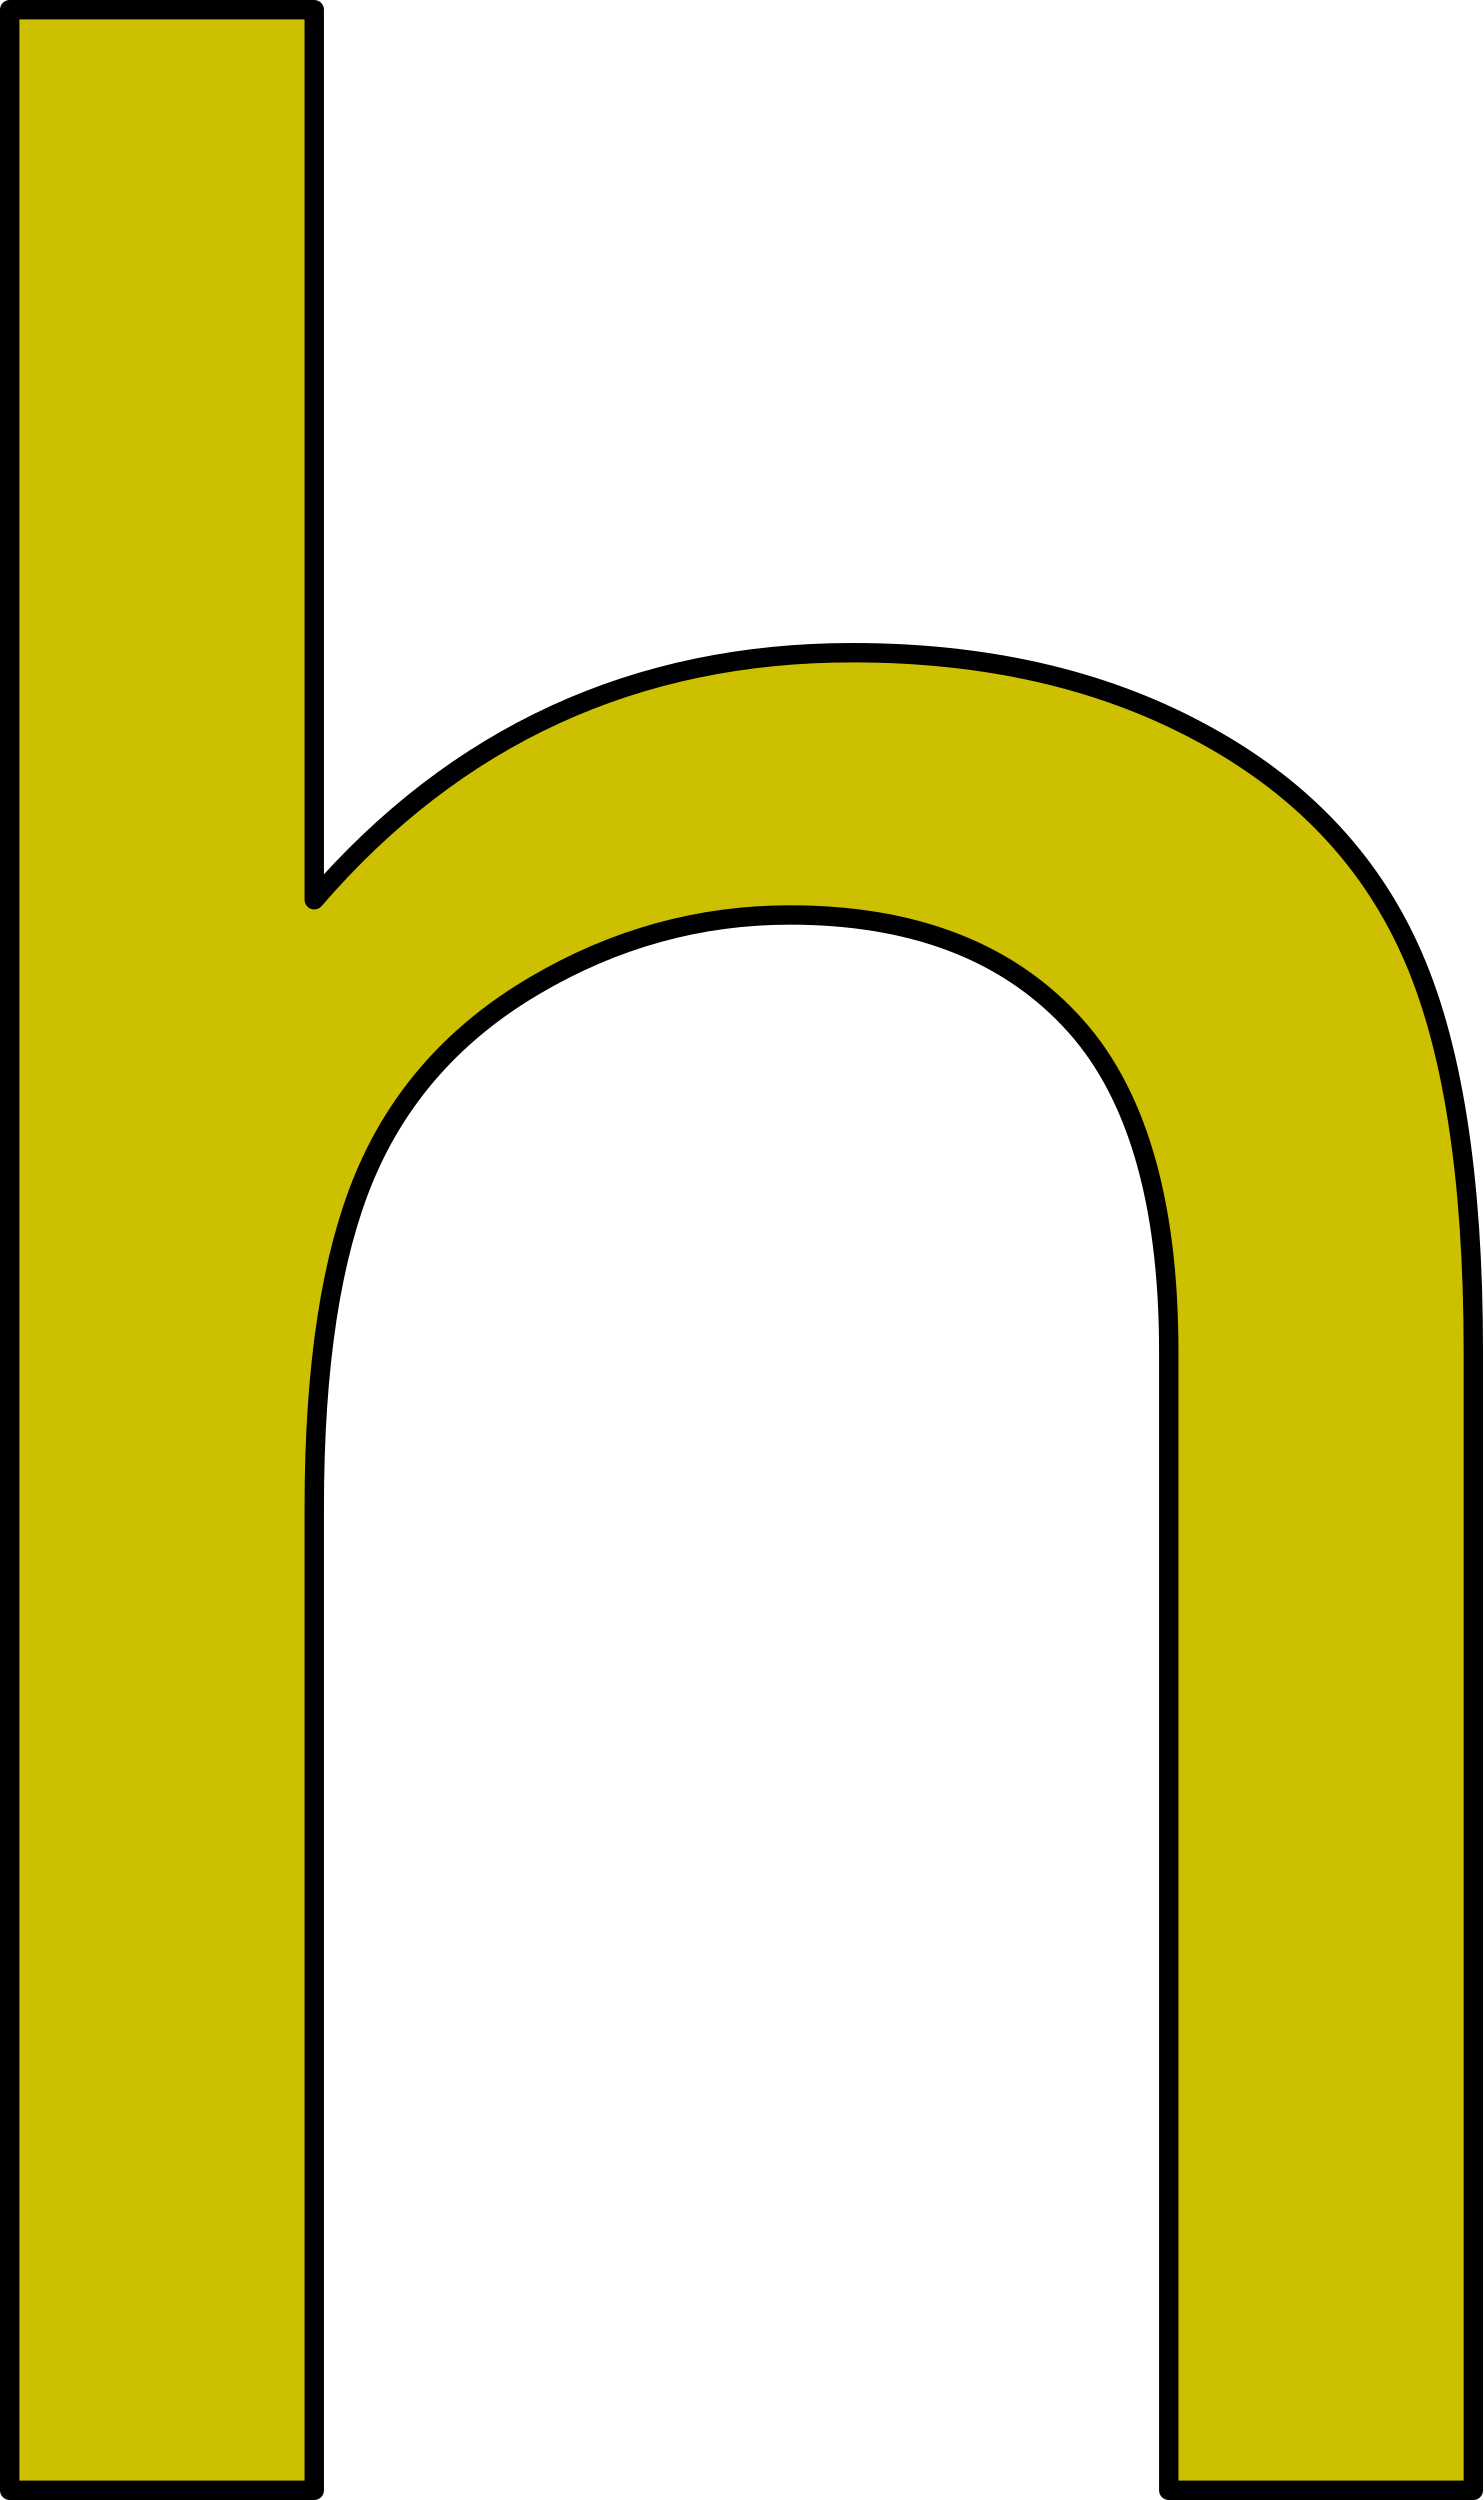
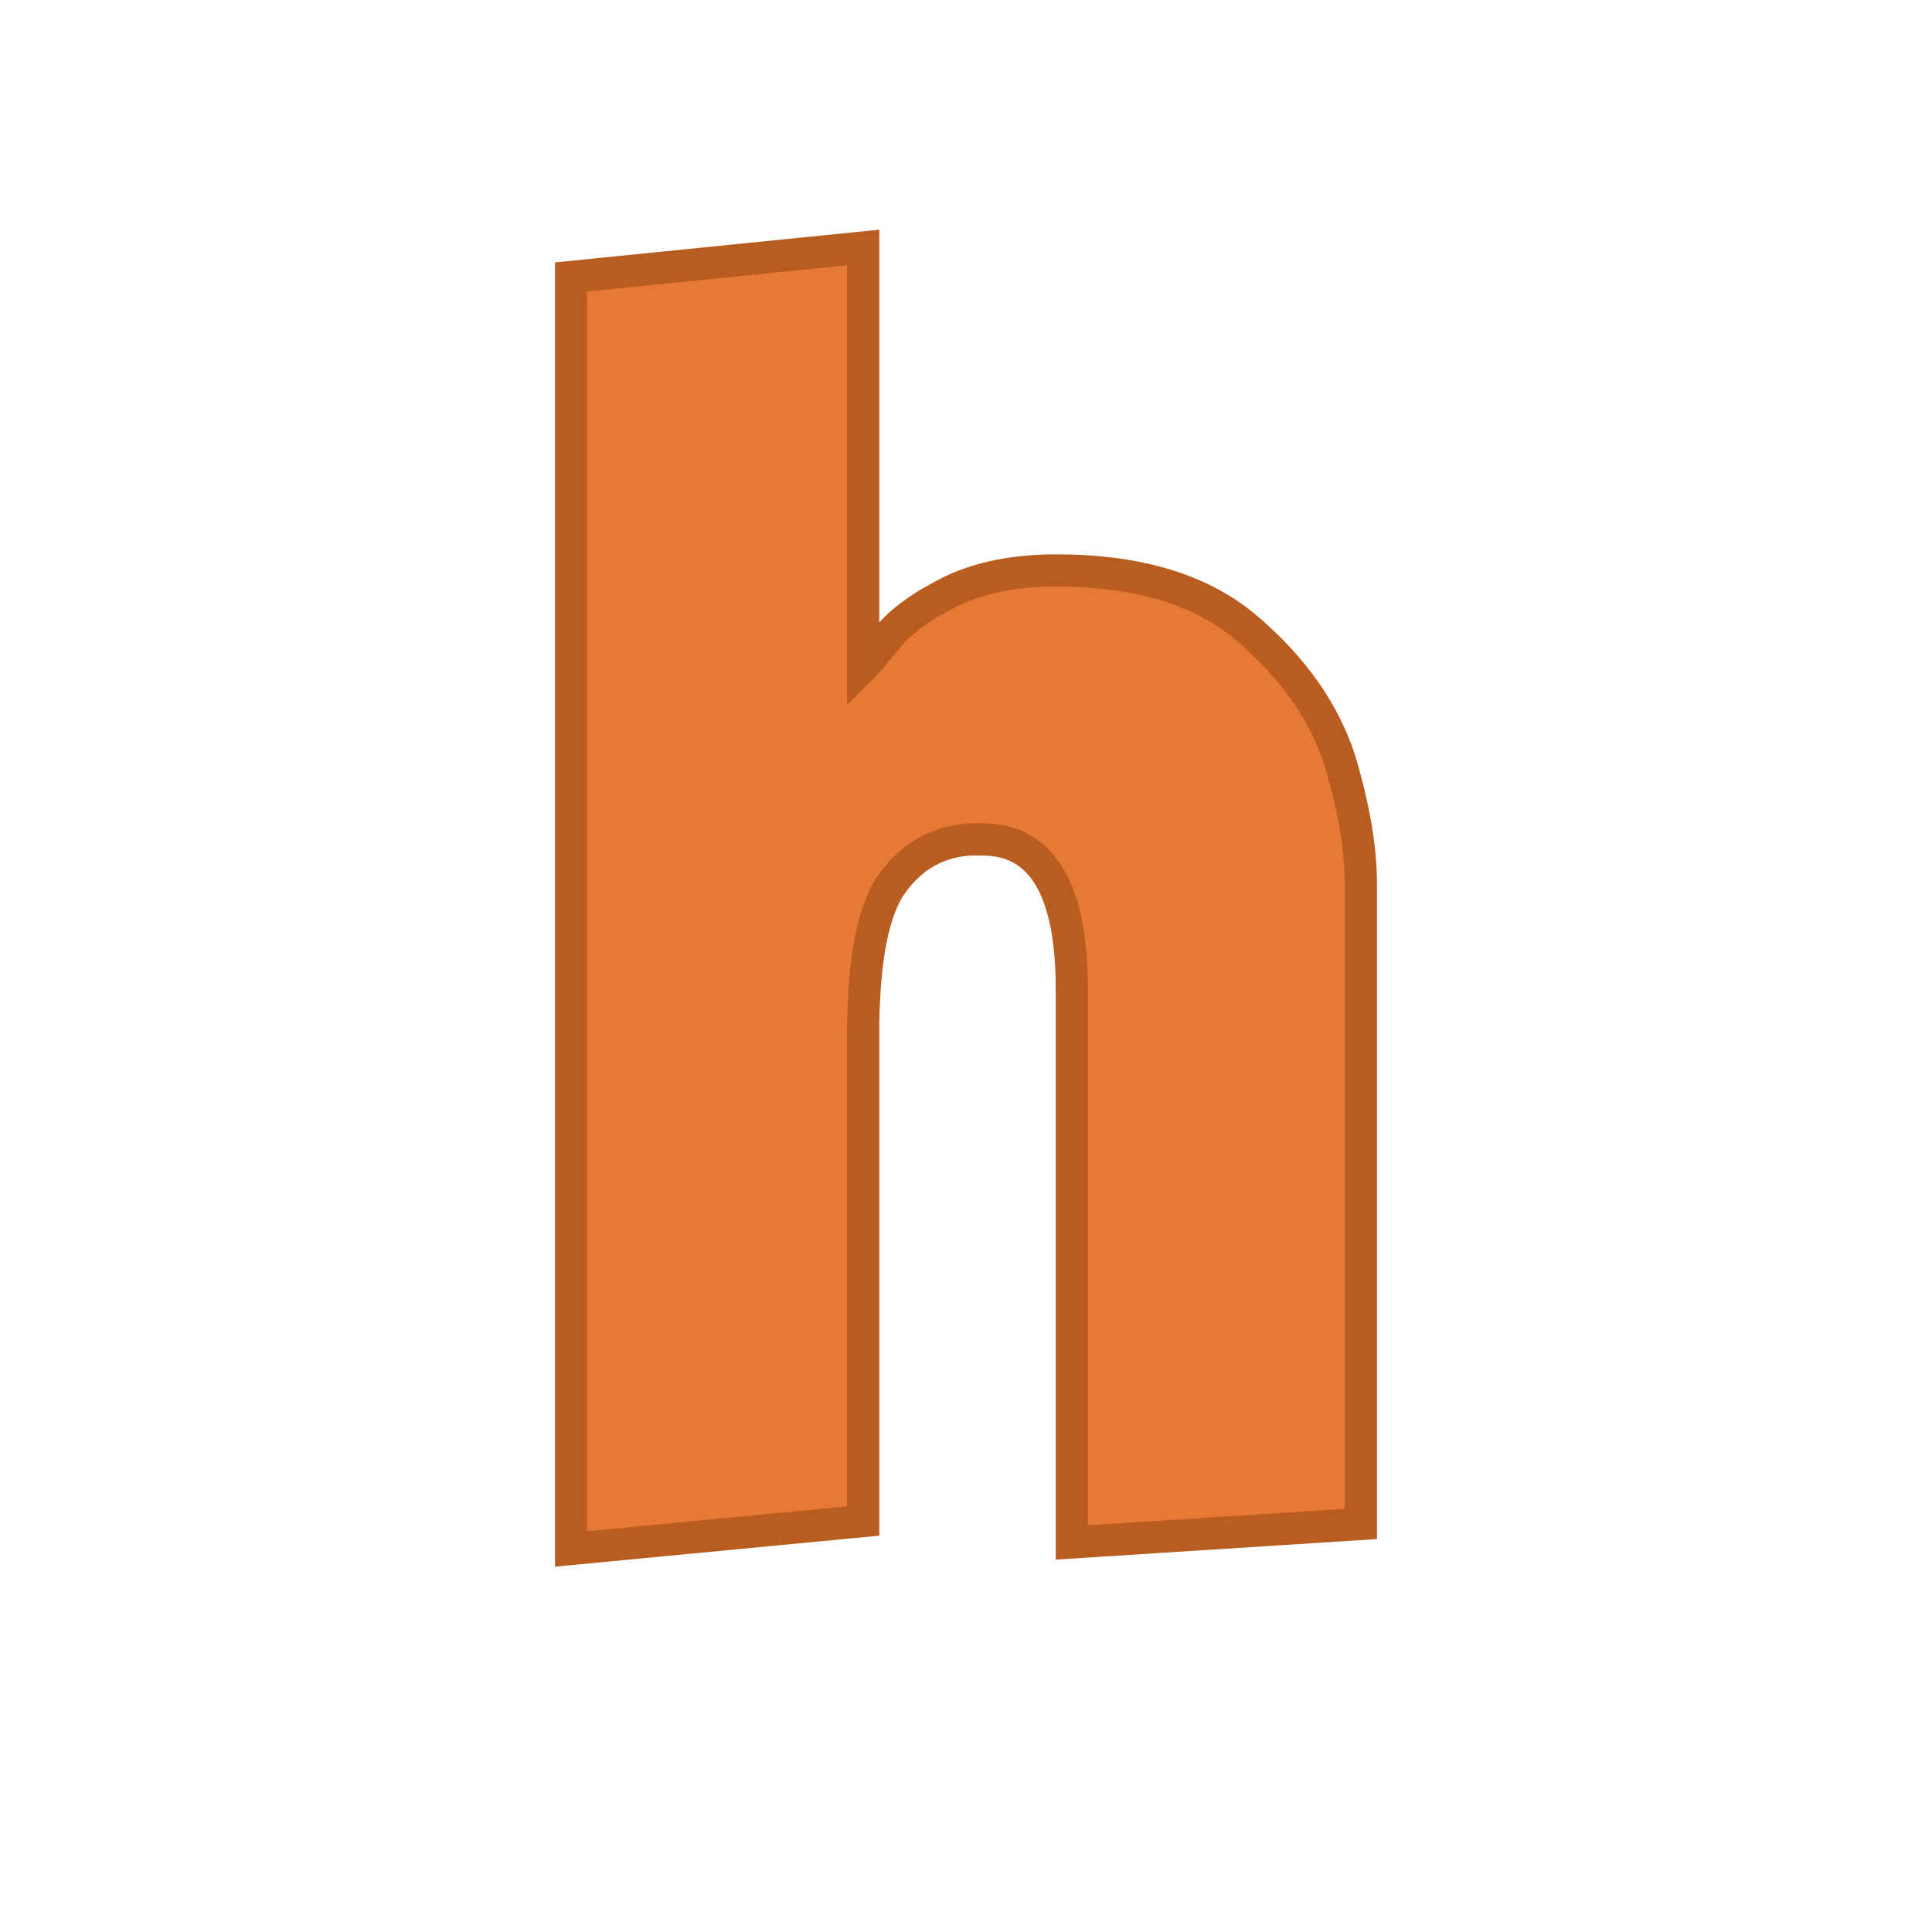
- <svg xmlns="http://www.w3.org/2000/svg" version="1.1" viewBox="0 0 76.525 129" stroke-miterlimit="10" id="svg2" width="76.525" height="129" style="fill:none;stroke:none;stroke-linecap:square;stroke-miterlimit:10">
-   <defs id="defs17" />
-   <clipPath id="p.0">
-     <path d="M 0,0 960,0 960,540 0,540 0,0 Z" id="path5" style="clip-rule:nonzero" />
-   </clipPath>
-   <path style="fill:#ccc000;fill-opacity:1;fill-rule:evenodd;stroke:#000000;stroke-width:1;stroke-linecap:butt;stroke-linejoin:round" d="m 0.5,0.5 0,128 15.716,0 0,-50.728 c 0,-7.276 0.873,-12.98 2.619,-17.113 1.746,-4.133 4.666,-7.402 8.76,-9.808 4.113,-2.425 8.498,-3.638 13.155,-3.638 6.228,0 11.04,1.795 14.436,5.384 3.415,3.57 5.122,9.284 5.122,17.142 l 0,58.761 15.716,0 0,-58.761 c 0,-9.08 -1.096,-16.007 -3.289,-20.78 -2.173,-4.773 -5.792,-8.508 -10.856,-11.205 -5.064,-2.716 -11.03,-4.075 -17.899,-4.075 -11.176,0 -20.431,4.249 -27.765,12.748 l 0,-45.926 z" id="path13" />
+ <svg xmlns="http://www.w3.org/2000/svg" width="120" height="120" viewBox="0 0 31.75 31.75" version="1.1" id="svg8">
+   <defs id="defs2" />
+   <g id="layer1" transform="translate(0,-265.25)">
+     <g aria-label="a" style="font-style:normal;font-variant:normal;font-weight:normal;font-stretch:normal;font-size:25.4px;line-height:1.25;font-family:Kabel;-inkscape-font-specification:Kabel;letter-spacing:0px;word-spacing:0px;fill:#e77936;fill-opacity:1;stroke:#b95c1f;stroke-width:0.529;stroke-miterlimit:4;stroke-dasharray:none;stroke-opacity:1" id="text817" transform="translate(1.705323,-3.678613)">
+       <g aria-label="bcdefghijklmnopqrstuvwxyz  ABCDEFGHIJKLMNOPQRSTUVWXYZ" style="font-style:normal;font-variant:normal;font-weight:normal;font-stretch:normal;font-size:25.4px;line-height:1.25;font-family:Kabel;-inkscape-font-specification:Kabel;letter-spacing:0px;word-spacing:0px;fill:#e77936;fill-opacity:1;stroke:#b95c1f;stroke-width:0.529;stroke-miterlimit:4;stroke-dasharray:none;stroke-opacity:1" id="text1005">
+         <path d="m 12.48,285.95 v 7.975 l -4.8,0.459 v -20.904 l 4.8,-0.484 v 6.883 q 0.05,-0.05 0.409,-0.484 0.329,-0.403 1.067,-0.763 0.707,-0.329 1.699,-0.329 2.034,0 3.15,0.967 1.116,0.961 1.501,2.133 0.353,1.166 0.353,2.053 v 10.517 l -4.75,0.304 v -9.091 q 0,-2.462 -1.47,-2.462 -0.105,0 -0.205,0 -0.788,0.05 -1.271,0.713 -0.484,0.657 -0.484,2.511 z" style="font-style:normal;font-variant:normal;font-weight:normal;font-stretch:normal;font-size:25.4px;line-height:1.25;font-family:Kabel;-inkscape-font-specification:Kabel;letter-spacing:0px;word-spacing:0px;fill:#e77936;fill-opacity:1;stroke:#b95c1f;stroke-width:0.529;stroke-miterlimit:4;stroke-dasharray:none;stroke-opacity:1" id="path1023" />
+       </g>
+     </g>
+   </g>
</svg>
